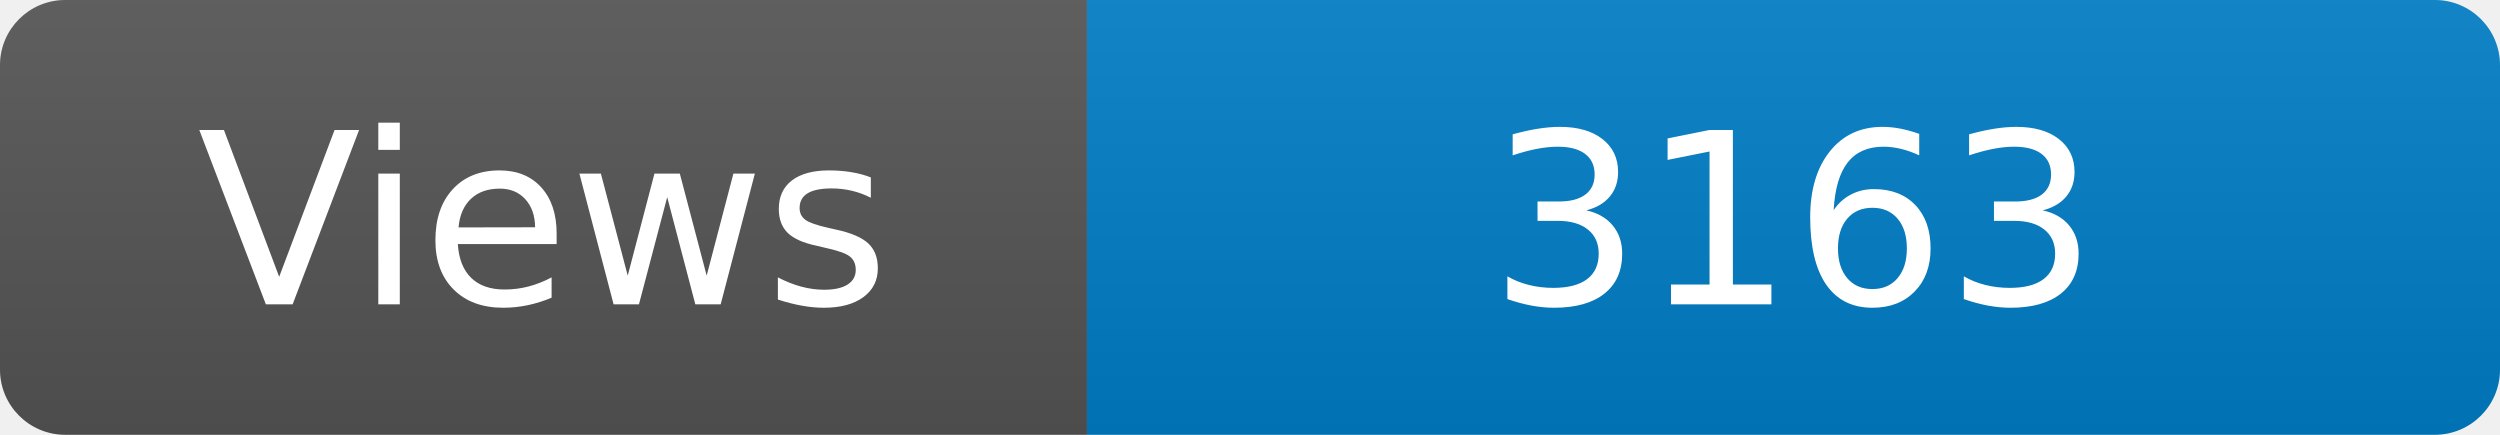
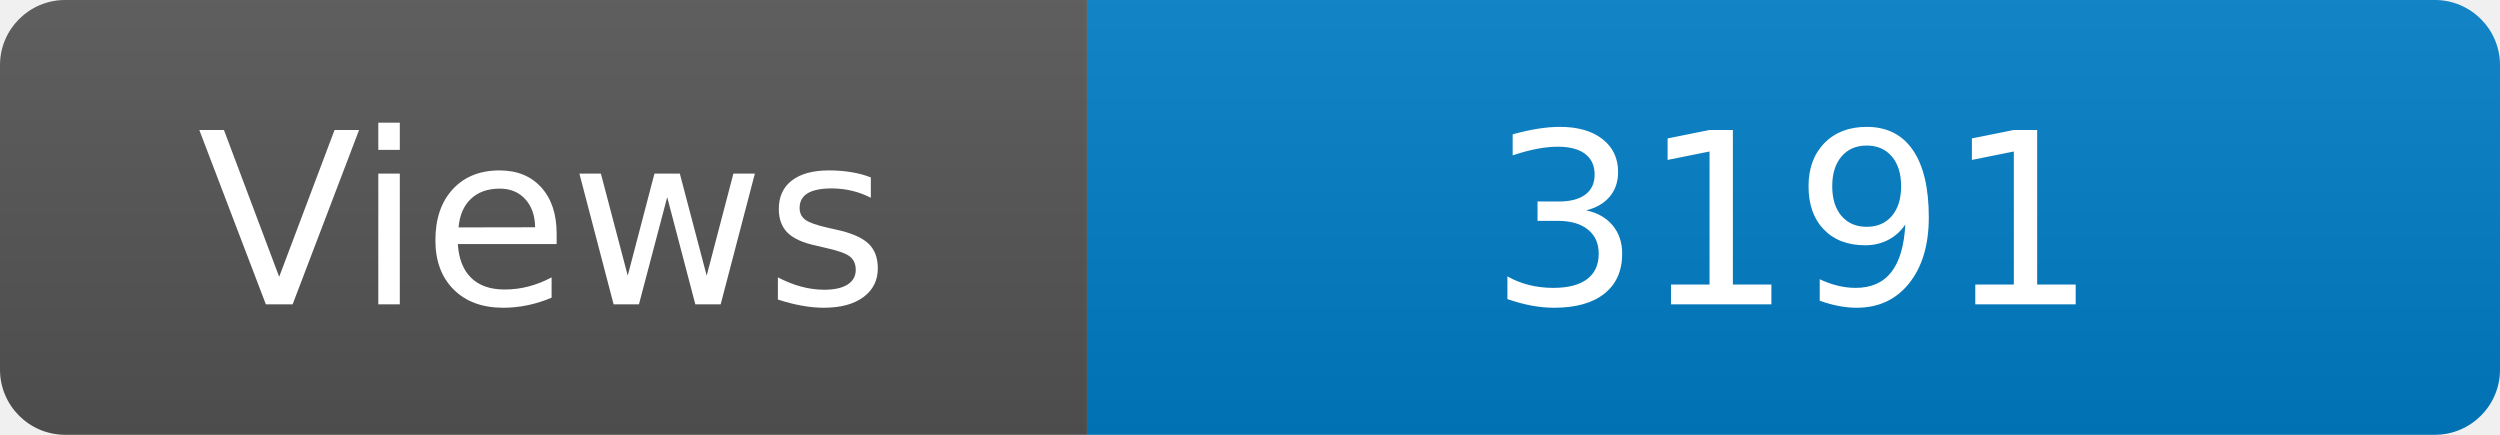
<svg xmlns="http://www.w3.org/2000/svg" width="115" height="20" role="img" aria-label="Maintained?: yes">
  <linearGradient id="s" x2="0" y2="100%">
    <stop offset="0" stop-color="#bbb" stop-opacity=".1" />
    <stop offset="1" stop-opacity=".1" />
  </linearGradient>
  <clipPath id="r">
    <rect width="115" height="20" rx="3" fill="#fff" />
  </clipPath>
  <g clip-path="url(#r)">
    <rect width="50" height="20" fill="#555" />
    <rect x="50" width="160" height="20" fill="#007ec6" />
    <rect width="115" height="20" fill="url(#s)" />
  </g>
  <g fill="#fff" text-anchor="middle" font-family="Verdana,Geneva,DejaVu Sans,sans-serif" font-size="110">
    <text x="250" y="140" transform="scale(.1)" fill="#fff">Views</text>
-     <text x="825" y="140" transform="scale(.1)" fill="#fff">3163</text>
+     <text x="825" y="140" transform="scale(.1)" fill="#fff">3191</text>
  </g>
</svg>
